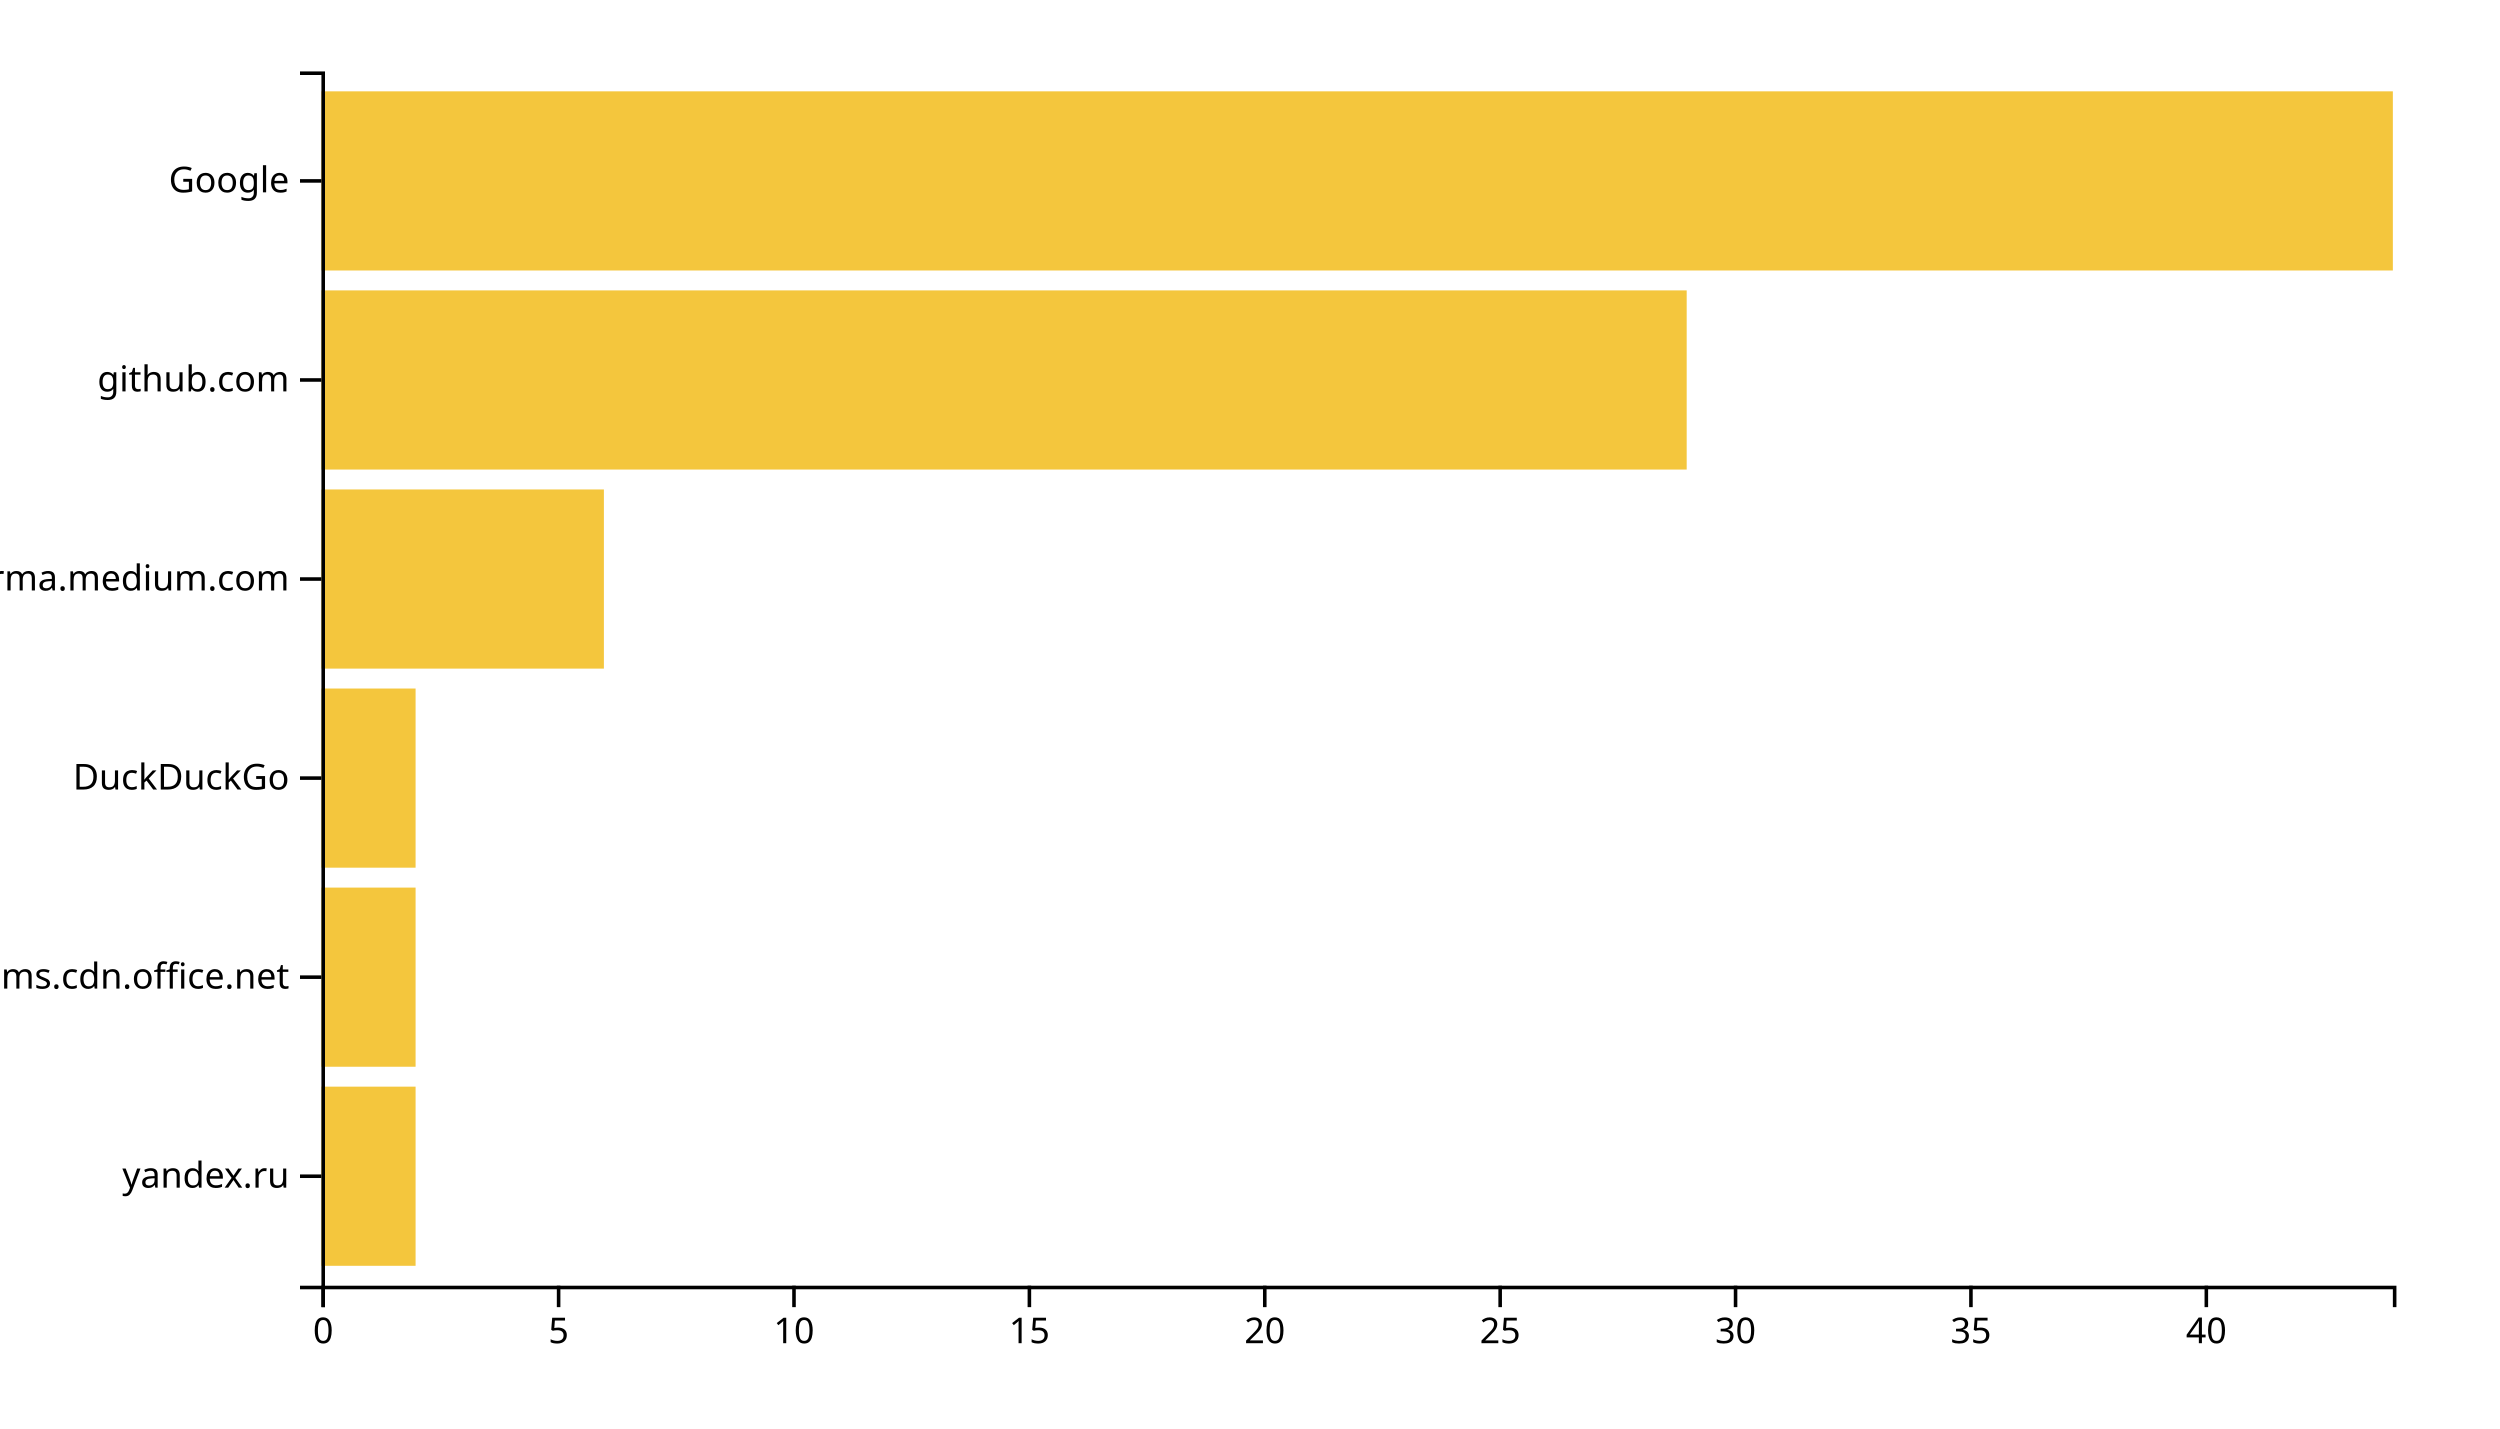
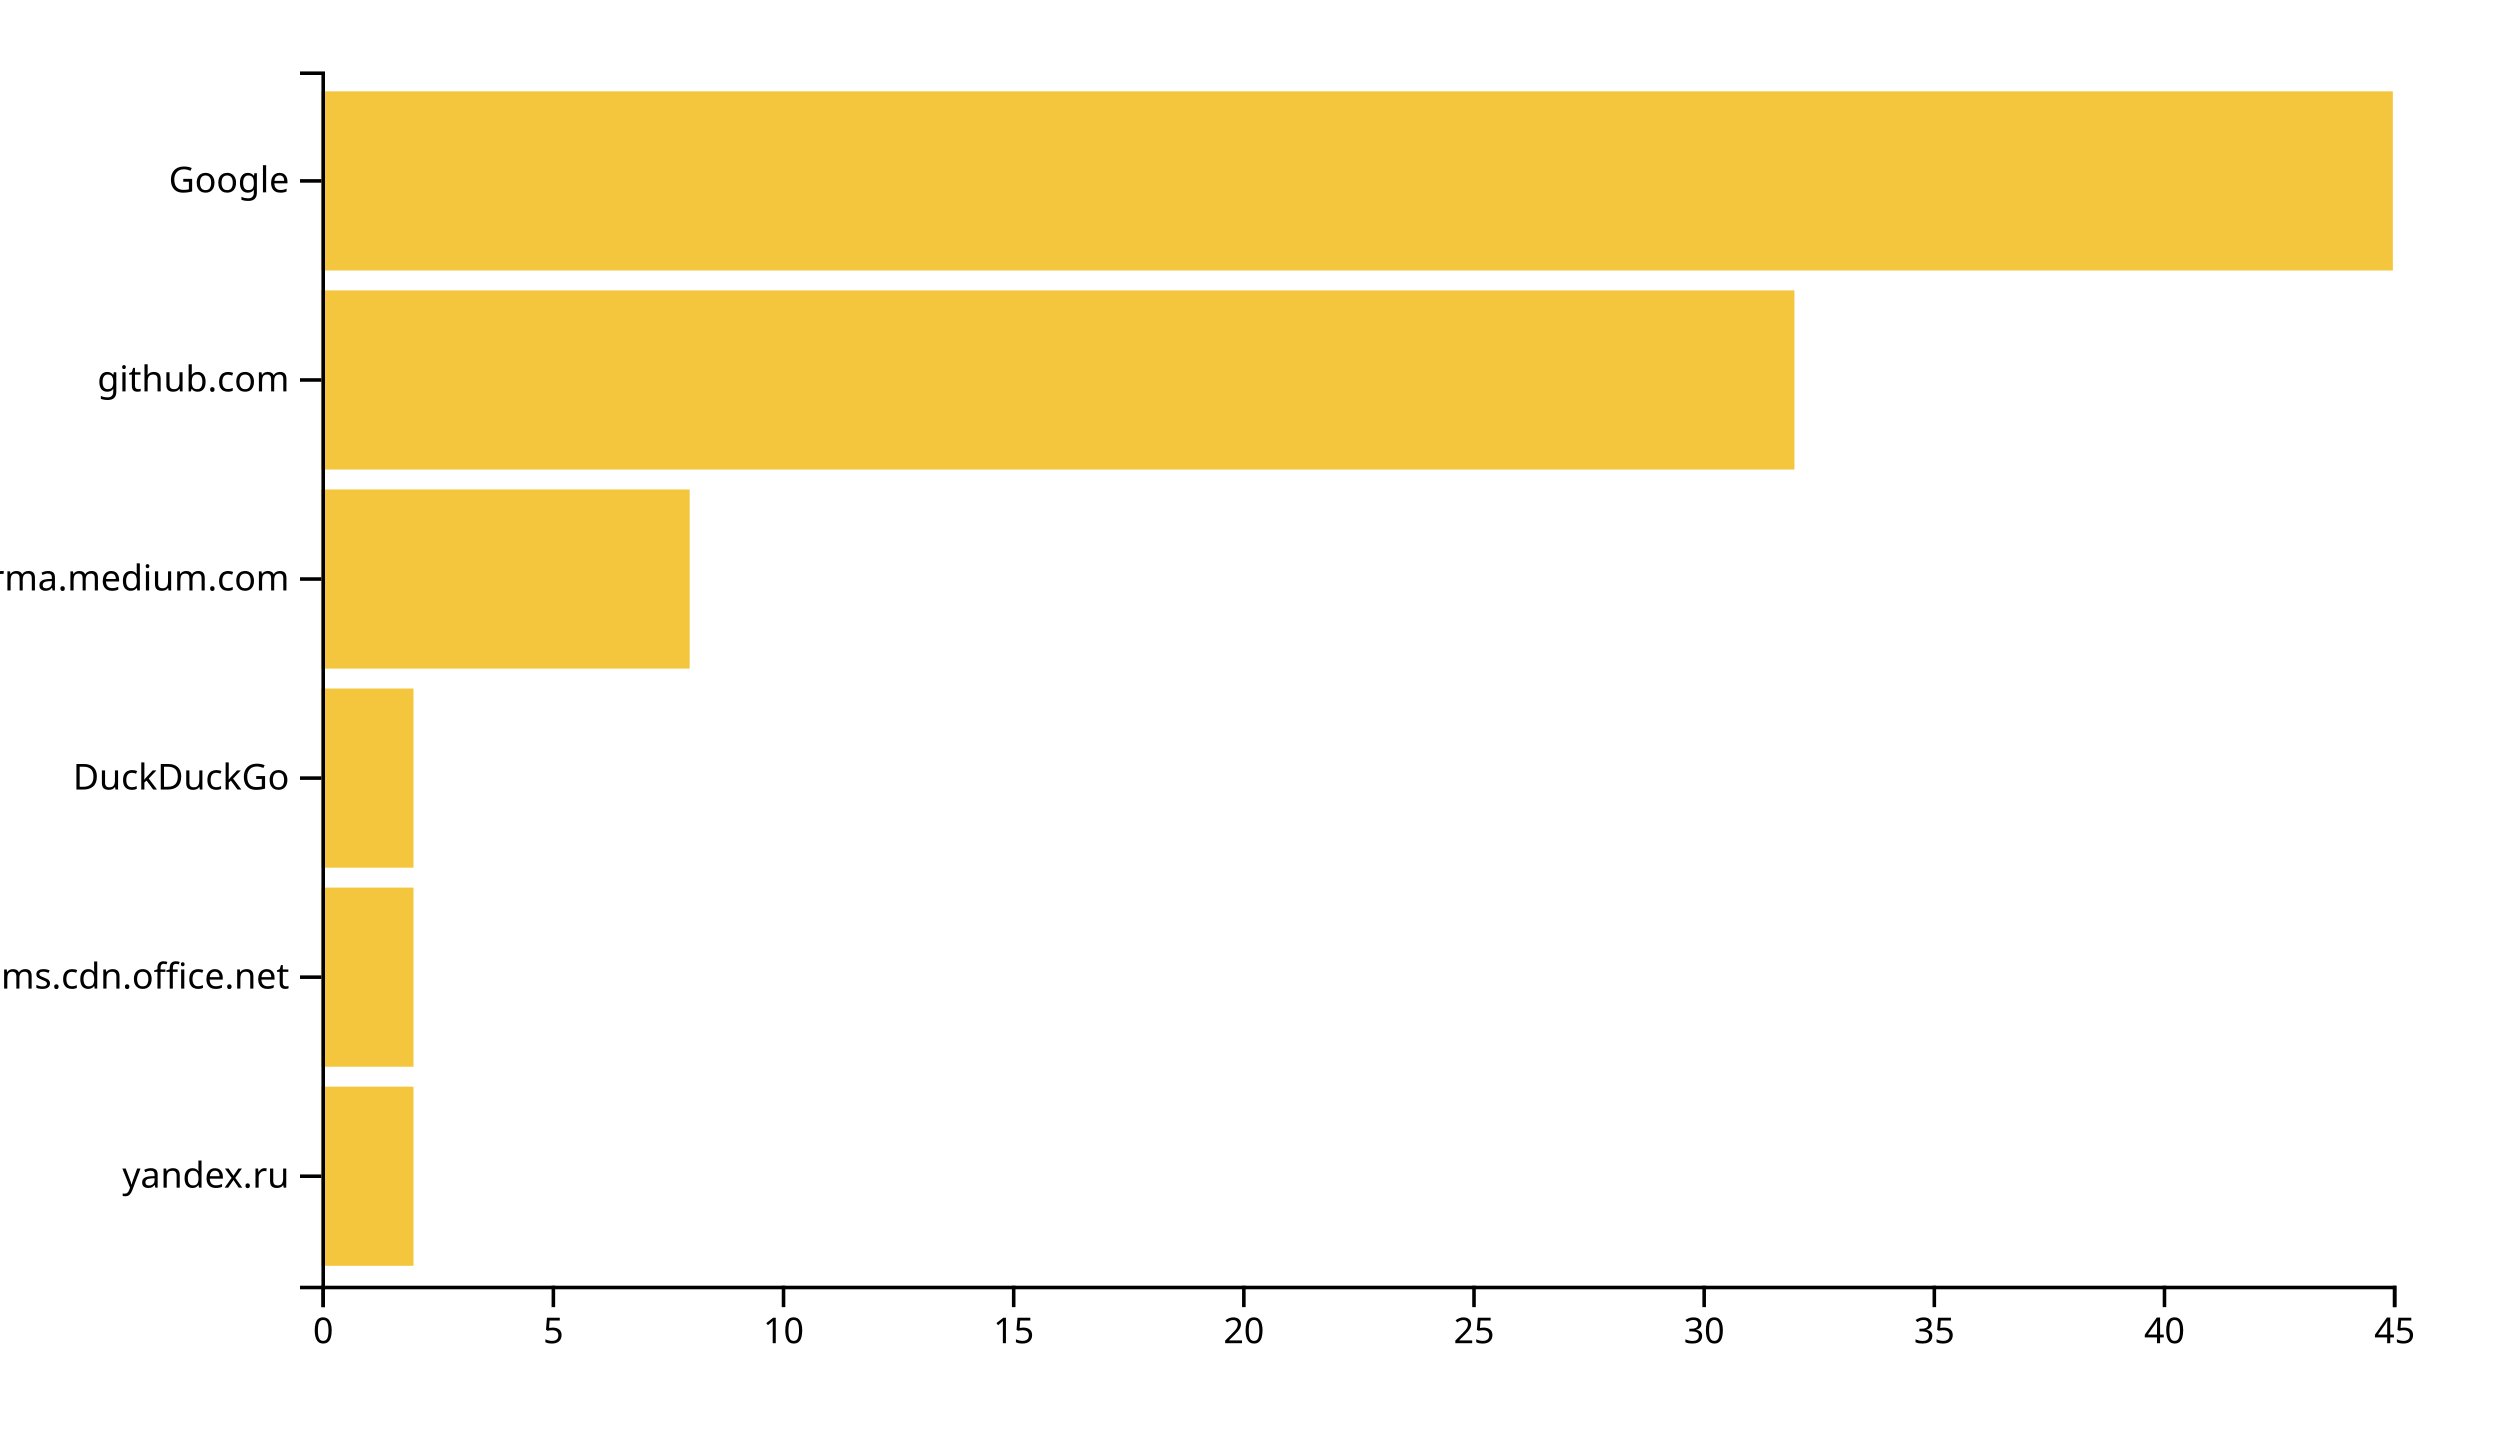
<svg xmlns="http://www.w3.org/2000/svg" width="700" height="400">
  <g transform="translate(90,20)">
-     <rect class="bar" width="26.364" y="284.262" height="50.164" style="fill: #f4c63d; text-anchor: end;" />
-     <rect class="bar" width="26.364" y="228.525" height="50.164" style="fill: #f4c63d; text-anchor: end;" />
-     <rect class="bar" width="26.364" y="172.787" height="50.164" style="fill: #f4c63d; text-anchor: end;" />
-     <rect class="bar" width="79.091" y="117.049" height="50.164" style="fill: #f4c63d; text-anchor: end;" />
-     <rect class="bar" width="382.273" y="61.311" height="50.164" style="fill: #f4c63d; text-anchor: end;" />
+     <rect class="bar" width="25.778" y="284.262" height="50.164" style="fill: #f4c63d; text-anchor: end;" />
+     <rect class="bar" width="25.778" y="228.525" height="50.164" style="fill: #f4c63d; text-anchor: end;" />
+     <rect class="bar" width="25.778" y="172.787" height="50.164" style="fill: #f4c63d; text-anchor: end;" />
+     <rect class="bar" width="103.111" y="117.049" height="50.164" style="fill: #f4c63d; text-anchor: end;" />
+     <rect class="bar" width="412.444" y="61.311" height="50.164" style="fill: #f4c63d; text-anchor: end;" />
    <rect class="bar" width="580" y="5.574" height="50.164" style="fill: #f4c63d; text-anchor: end;" />
    <g transform="translate(0,340)" fill="none" font-size="10" font-family="sans-serif" text-anchor="middle">
      <path class="domain" stroke="currentColor" d="M0.5,6V0.5H580.5V6" />
      <g class="tick" opacity="1" transform="translate(0.5,0)">
        <line stroke="currentColor" y2="6" />
        <text fill="currentColor" y="9" dy="0.71em">0</text>
      </g>
-       <g class="tick" opacity="1" transform="translate(66.40909,0)">
+       <g class="tick" opacity="1" transform="translate(64.94444,0)">
        <line stroke="currentColor" y2="6" />
        <text fill="currentColor" y="9" dy="0.71em">5</text>
      </g>
-       <g class="tick" opacity="1" transform="translate(132.3182,0)">
+       <g class="tick" opacity="1" transform="translate(129.3889,0)">
        <line stroke="currentColor" y2="6" />
        <text fill="currentColor" y="9" dy="0.71em">10</text>
      </g>
-       <g class="tick" opacity="1" transform="translate(198.2273,0)">
+       <g class="tick" opacity="1" transform="translate(193.8333,0)">
        <line stroke="currentColor" y2="6" />
        <text fill="currentColor" y="9" dy="0.71em">15</text>
      </g>
-       <g class="tick" opacity="1" transform="translate(264.1364,0)">
+       <g class="tick" opacity="1" transform="translate(258.2778,0)">
        <line stroke="currentColor" y2="6" />
        <text fill="currentColor" y="9" dy="0.71em">20</text>
      </g>
-       <g class="tick" opacity="1" transform="translate(330.0455,0)">
+       <g class="tick" opacity="1" transform="translate(322.7222,0)">
        <line stroke="currentColor" y2="6" />
        <text fill="currentColor" y="9" dy="0.71em">25</text>
      </g>
-       <g class="tick" opacity="1" transform="translate(395.9545,0)">
+       <g class="tick" opacity="1" transform="translate(387.1667,0)">
        <line stroke="currentColor" y2="6" />
        <text fill="currentColor" y="9" dy="0.71em">30</text>
      </g>
-       <g class="tick" opacity="1" transform="translate(461.8636,0)">
+       <g class="tick" opacity="1" transform="translate(451.6111,0)">
        <line stroke="currentColor" y2="6" />
        <text fill="currentColor" y="9" dy="0.71em">35</text>
      </g>
-       <g class="tick" opacity="1" transform="translate(527.7727,0)">
+       <g class="tick" opacity="1" transform="translate(516.0556,0)">
        <line stroke="currentColor" y2="6" />
        <text fill="currentColor" y="9" dy="0.71em">40</text>
+       </g>
+       <g class="tick" opacity="1" transform="translate(580.5,0)">
+         <line stroke="currentColor" y2="6" />
+         <text fill="currentColor" y="9" dy="0.71em">45</text>
      </g>
    </g>
    <g fill="none" font-size="10" font-family="sans-serif" text-anchor="end">
      <path class="domain" stroke="currentColor" d="M-6,340.5H0.5V0.5H-6" />
      <g class="tick" opacity="1" transform="translate(0,309.3443)">
        <line stroke="currentColor" x2="-6" />
        <text fill="currentColor" x="-9" dy="0.32em">yandex.ru</text>
      </g>
      <g class="tick" opacity="1" transform="translate(0,253.6066)">
        <line stroke="currentColor" x2="-6" />
        <text fill="currentColor" x="-9" dy="0.32em">statics.teams.cdn.office.net</text>
      </g>
      <g class="tick" opacity="1" transform="translate(0,197.8689)">
        <line stroke="currentColor" x2="-6" />
        <text fill="currentColor" x="-9" dy="0.32em">DuckDuckGo</text>
      </g>
      <g class="tick" opacity="1" transform="translate(0,142.1311)">
        <line stroke="currentColor" x2="-6" />
        <text fill="currentColor" x="-9" dy="0.32em">xgirma.medium.com</text>
      </g>
      <g class="tick" opacity="1" transform="translate(0,86.39344)">
        <line stroke="currentColor" x2="-6" />
        <text fill="currentColor" x="-9" dy="0.32em">github.com</text>
      </g>
      <g class="tick" opacity="1" transform="translate(0,30.65574)">
        <line stroke="currentColor" x2="-6" />
        <text fill="currentColor" x="-9" dy="0.32em">Google</text>
      </g>
    </g>
  </g>
</svg>
